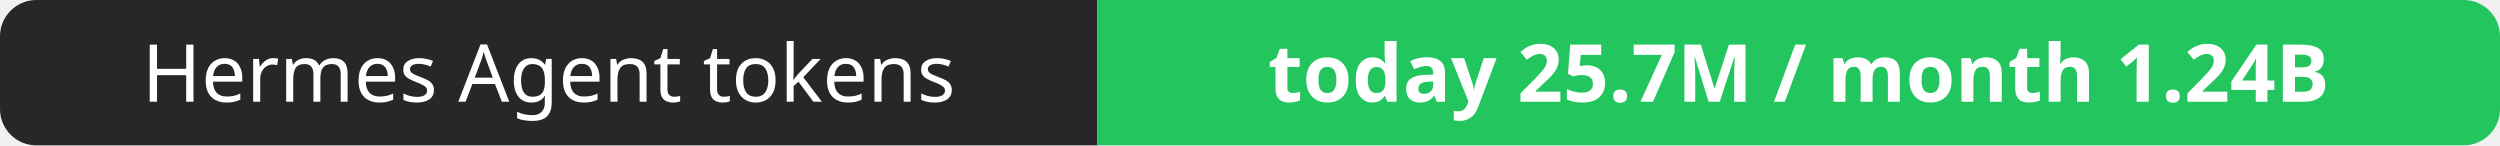
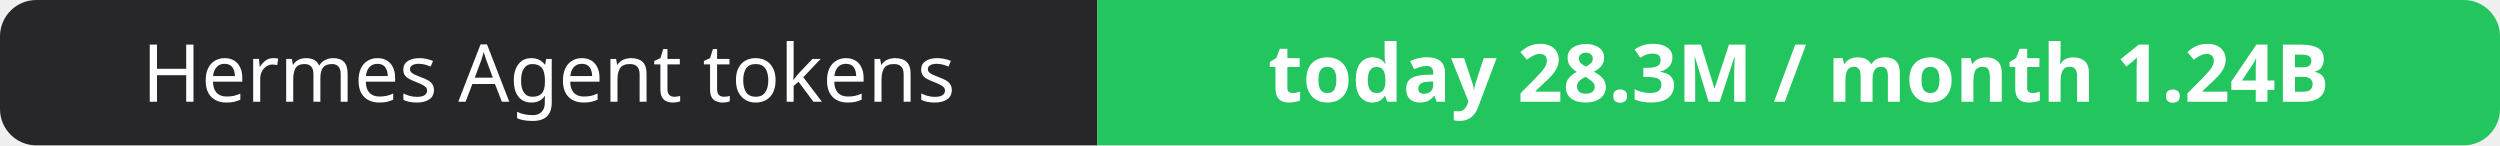
- <svg xmlns="http://www.w3.org/2000/svg" width="344" height="20" role="img" aria-label="Hermes Agent tokens: today 25.7M / month 1.24B">
+ <svg xmlns="http://www.w3.org/2000/svg" width="344" height="20" role="img" aria-label="Hermes Agent tokens: today 28.3M / month 1.24B">
  <clipPath id="r">
    <rect width="344" height="20" rx="5" fill="#fff" />
  </clipPath>
  <g clip-path="url(#r)">
    <rect width="151" height="20" fill="#27272a" />
    <rect x="151" width="193" height="20" fill="#22c55e" />
  </g>
  <g fill="#fff" text-anchor="middle" font-family="Verdana,Geneva,sans-serif" font-size="11">
    <text x="75.5" y="14">Hermes Agent tokens</text>
-     <text x="247.5" y="14" font-weight="700">today 25.7M / month 1.24B</text>
+     <text x="247.5" y="14" font-weight="700">today 28.3M / month 1.24B</text>
  </g>
</svg>
